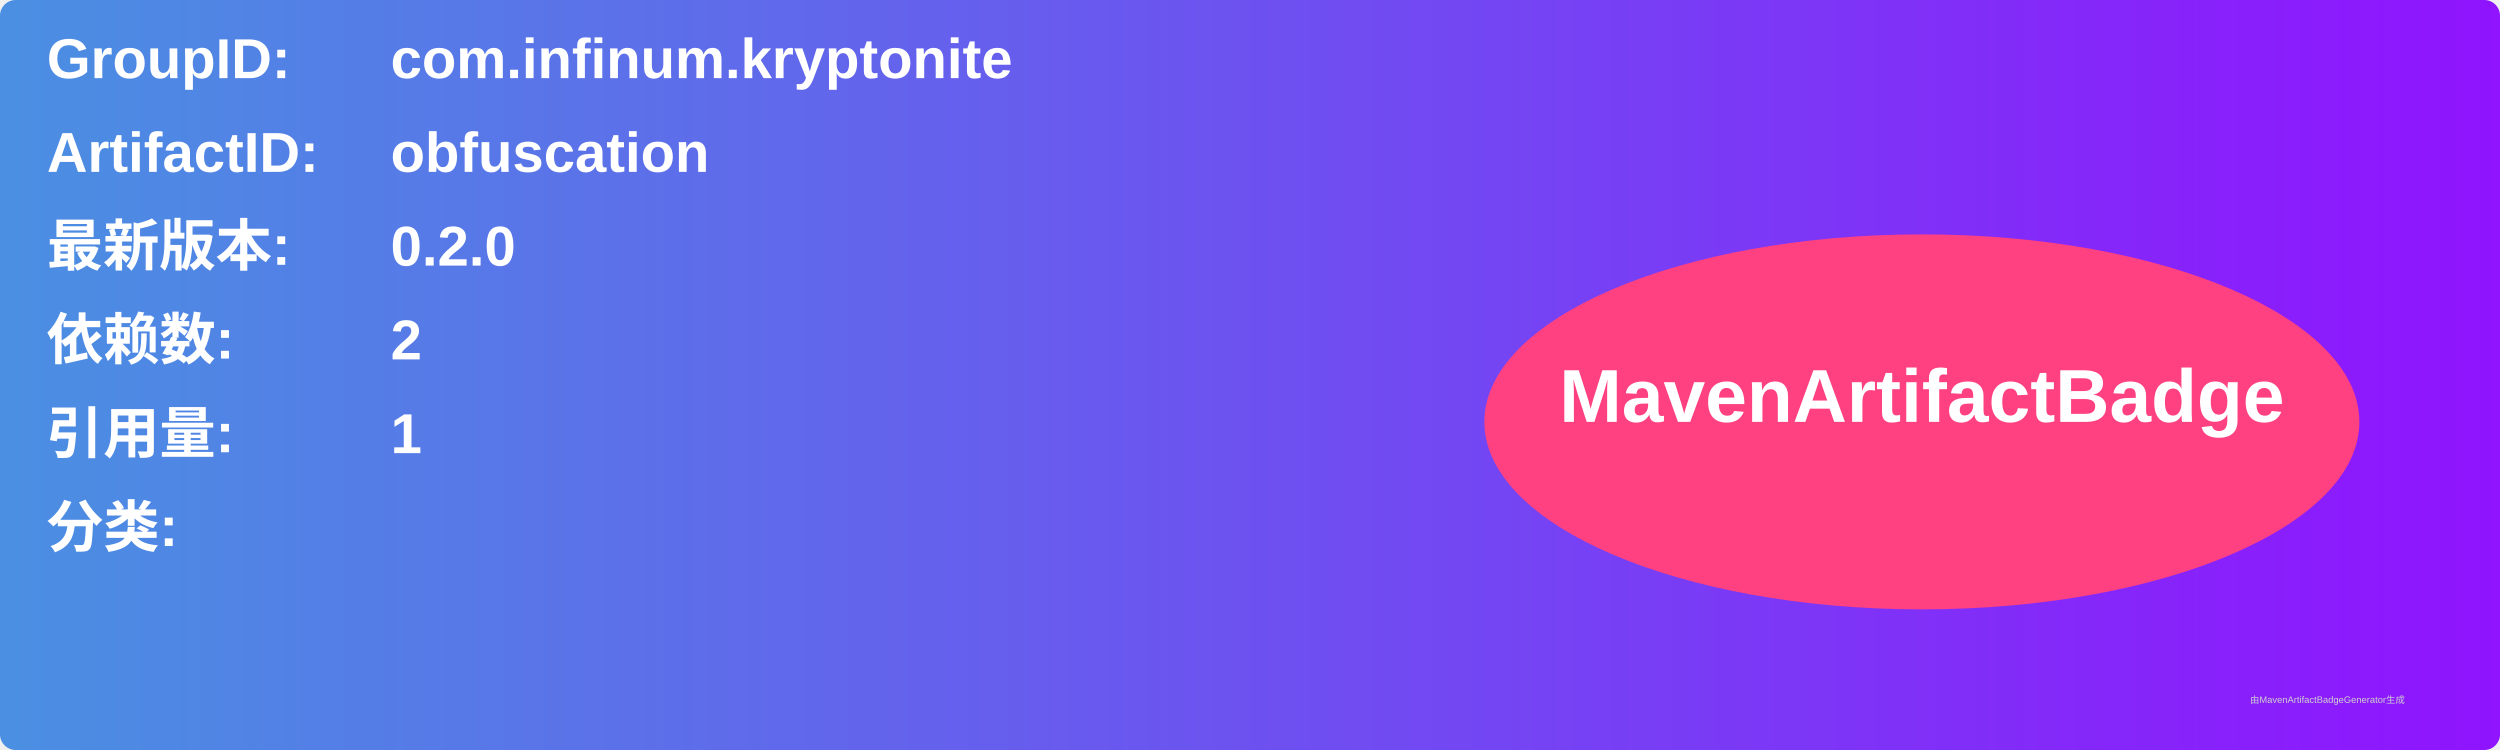
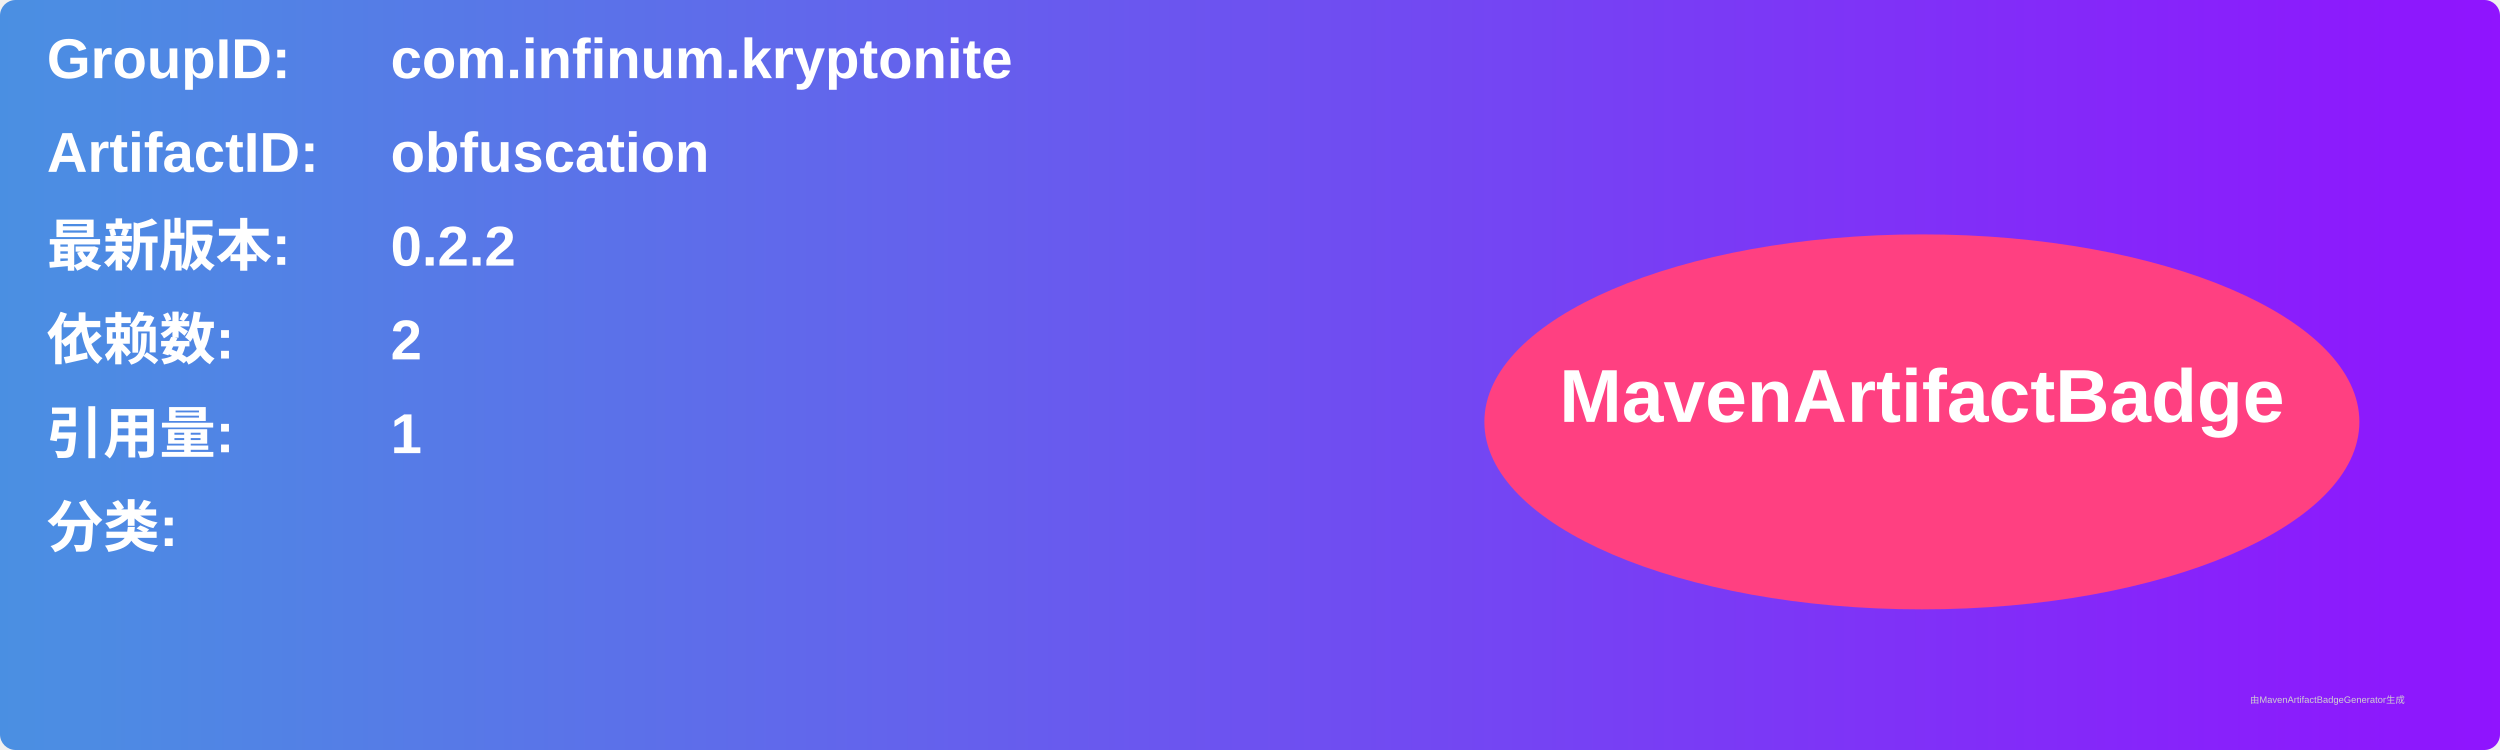
<svg xmlns="http://www.w3.org/2000/svg" width="800" height="240" viewBox="0 0 800 240">
  <linearGradient id="grad" x1="0%" y1="0%" x2="100%" y2="0%">
    <stop offset="0%" stop-color="#4a90e2" />
    <stop offset="100%" stop-color="#9013fe" />
  </linearGradient>
  <rect width="100%" height="100%" rx="5" ry="5" fill="url(#grad)" />
  <g transform="translate(15, 15)">
    <text x="0" y="10" font-family="Arial" font-size="18" fill="white" font-weight="bold" width="260">GroupID:</text>
    <text x="110" y="10" font-family="Arial" font-size="18" fill="white" font-weight="bold" width="460">com.infinum.kryptonite</text>
    <text x="0" y="40" font-family="Arial" font-size="18" fill="white" font-weight="bold" width="260">ArtifactID:</text>
    <text x="110" y="40" font-family="Arial" font-size="18" fill="white" font-weight="bold" width="460">obfuscation</text>
    <text x="0" y="70" font-family="Arial" font-size="18" fill="white" font-weight="bold">最新版本:</text>
    <text x="110" y="70" font-family="Arial" font-size="18" fill="white" font-weight="bold">
-       <tspan font-weight="bold">0.2.0</tspan>
+       <tspan font-weight="bold">0.2.2</tspan>
    </text>
    <text x="0" y="100" font-family="Arial" font-size="18" fill="white" font-weight="bold">依赖数: </text>
    <text x="110" y="100" font-family="Arial" font-size="18" fill="white">
      <tspan font-weight="bold">2</tspan>
    </text>
    <text x="0" y="130" font-family="Arial" font-size="18" fill="white" font-weight="bold">引用量: </text>
    <text x="110" y="130" font-family="Arial" font-size="18" fill="white">
      <tspan font-weight="bold">1</tspan>
    </text>
    <text x="0" y="160" font-family="Arial" font-size="18" fill="white" font-weight="bold">分类:</text>
    <text x="10" y="190" font-family="Arial" font-size="10" fill="white">
      <tspan font-weight="bold" />
    </text>
    <ellipse cx="600" cy="120" rx="140" ry="60" fill="#ff4081" />
    <text x="600" y="120" text-anchor="middle" font-family="Arial" font-size="24" fill="white" font-weight="bold">MavenArtifactBadge</text>
  </g>
  <text x="720" y="225" font-family="Arial" font-size="3" fill="#d0d0d0">由MavenArtifactBadgeGenerator生成</text>
</svg>
